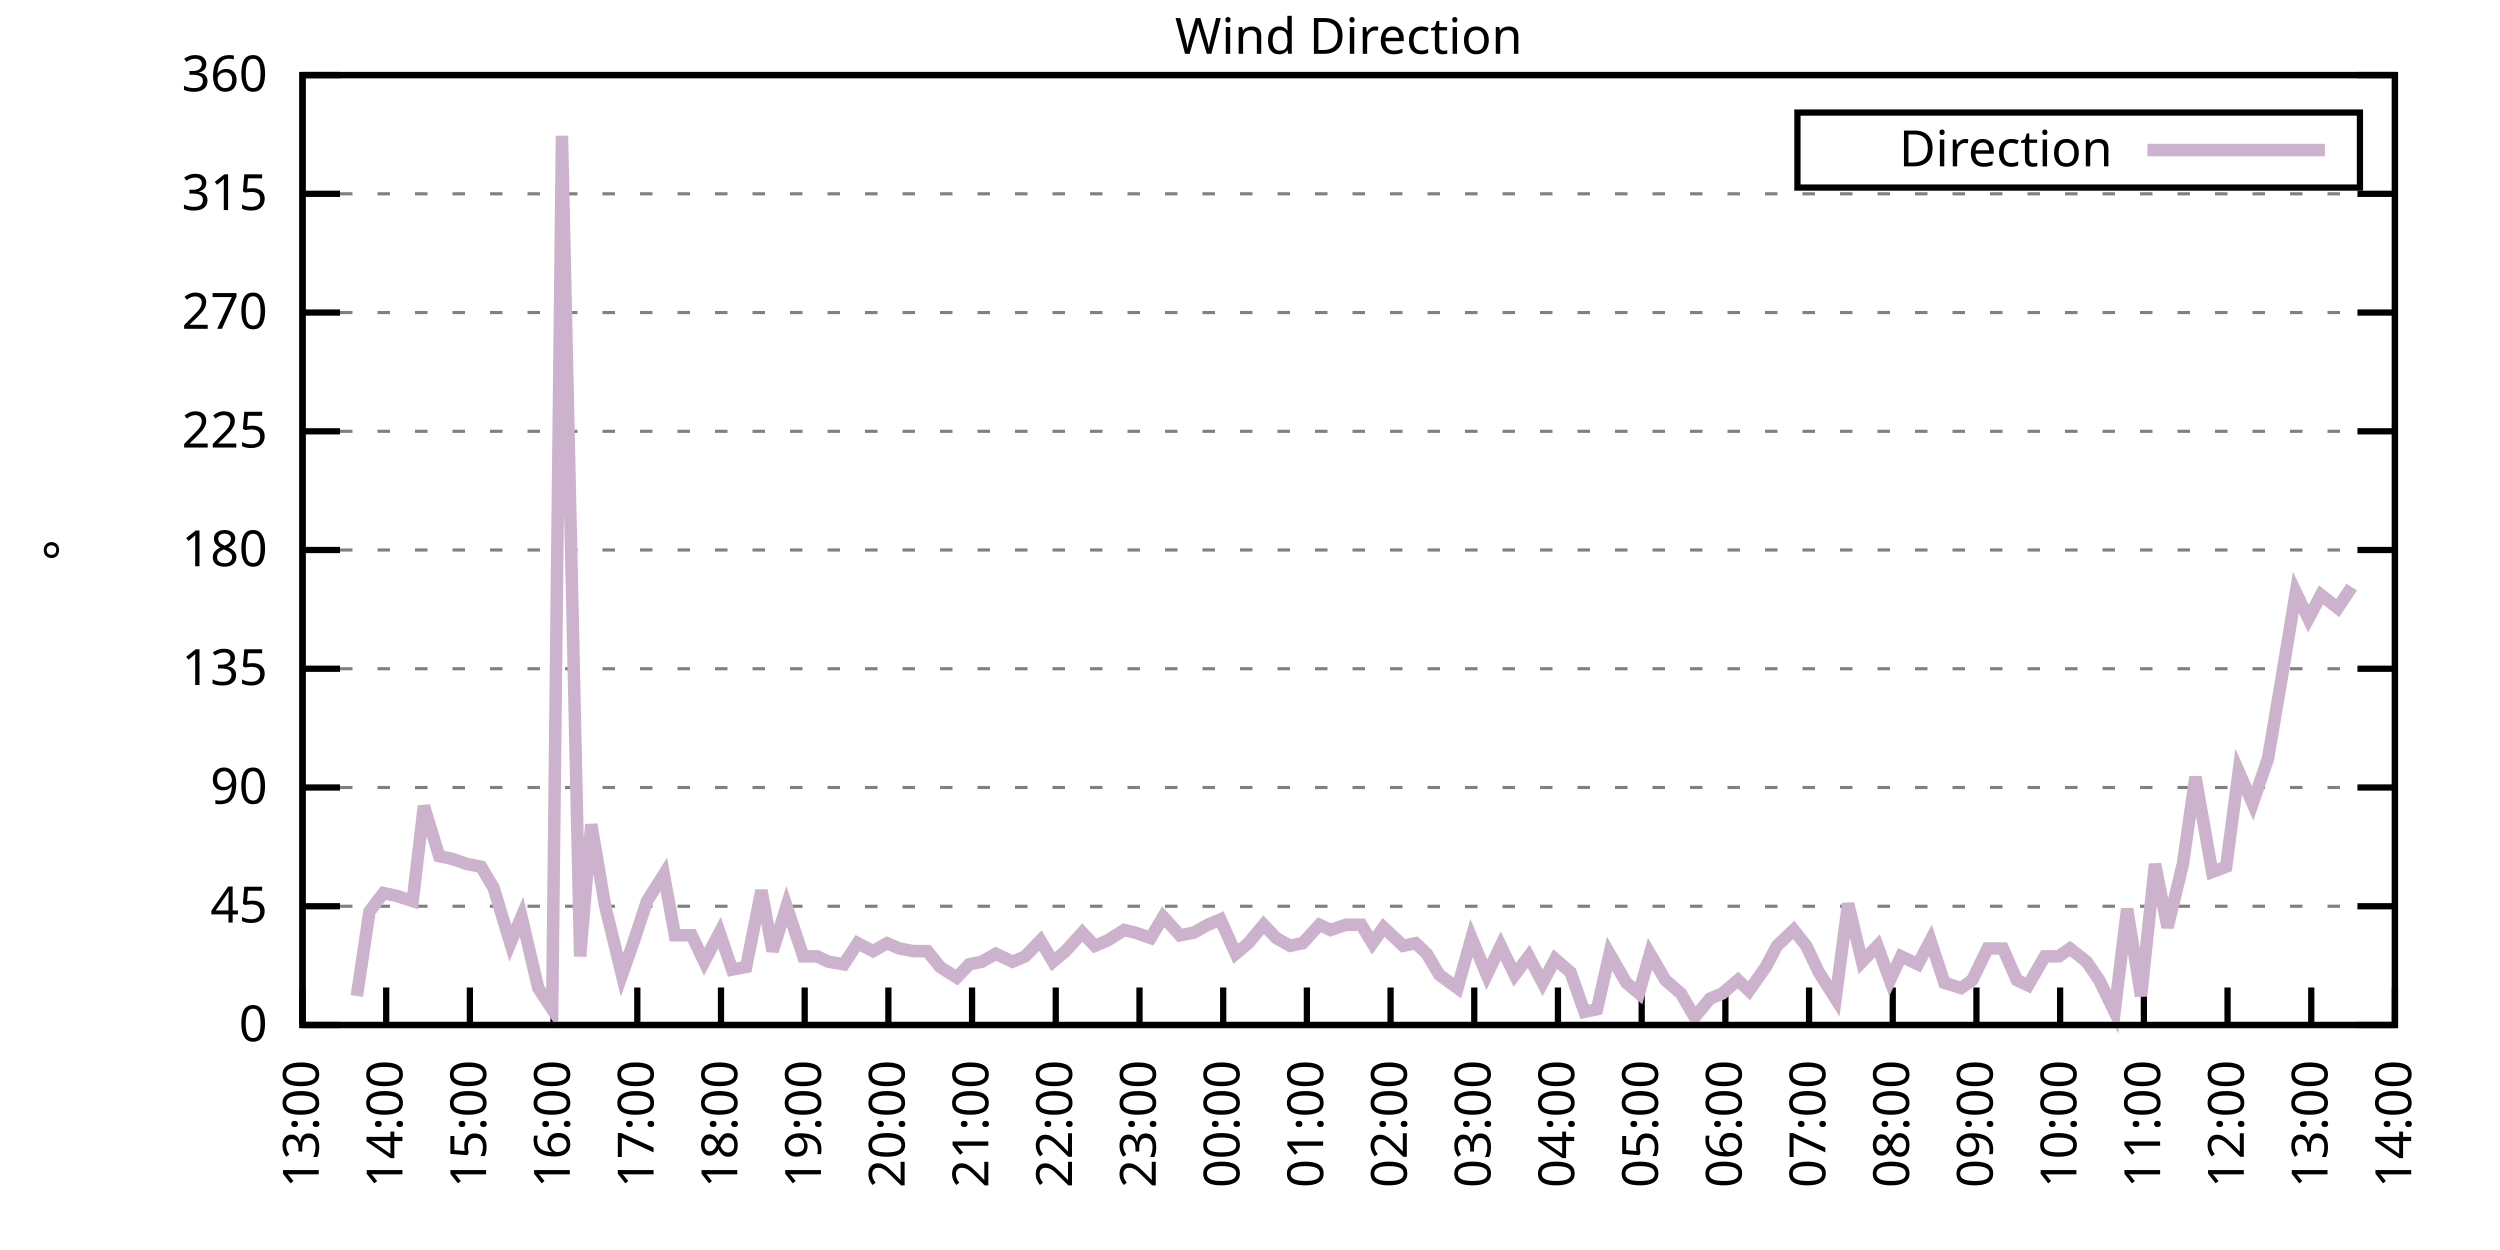
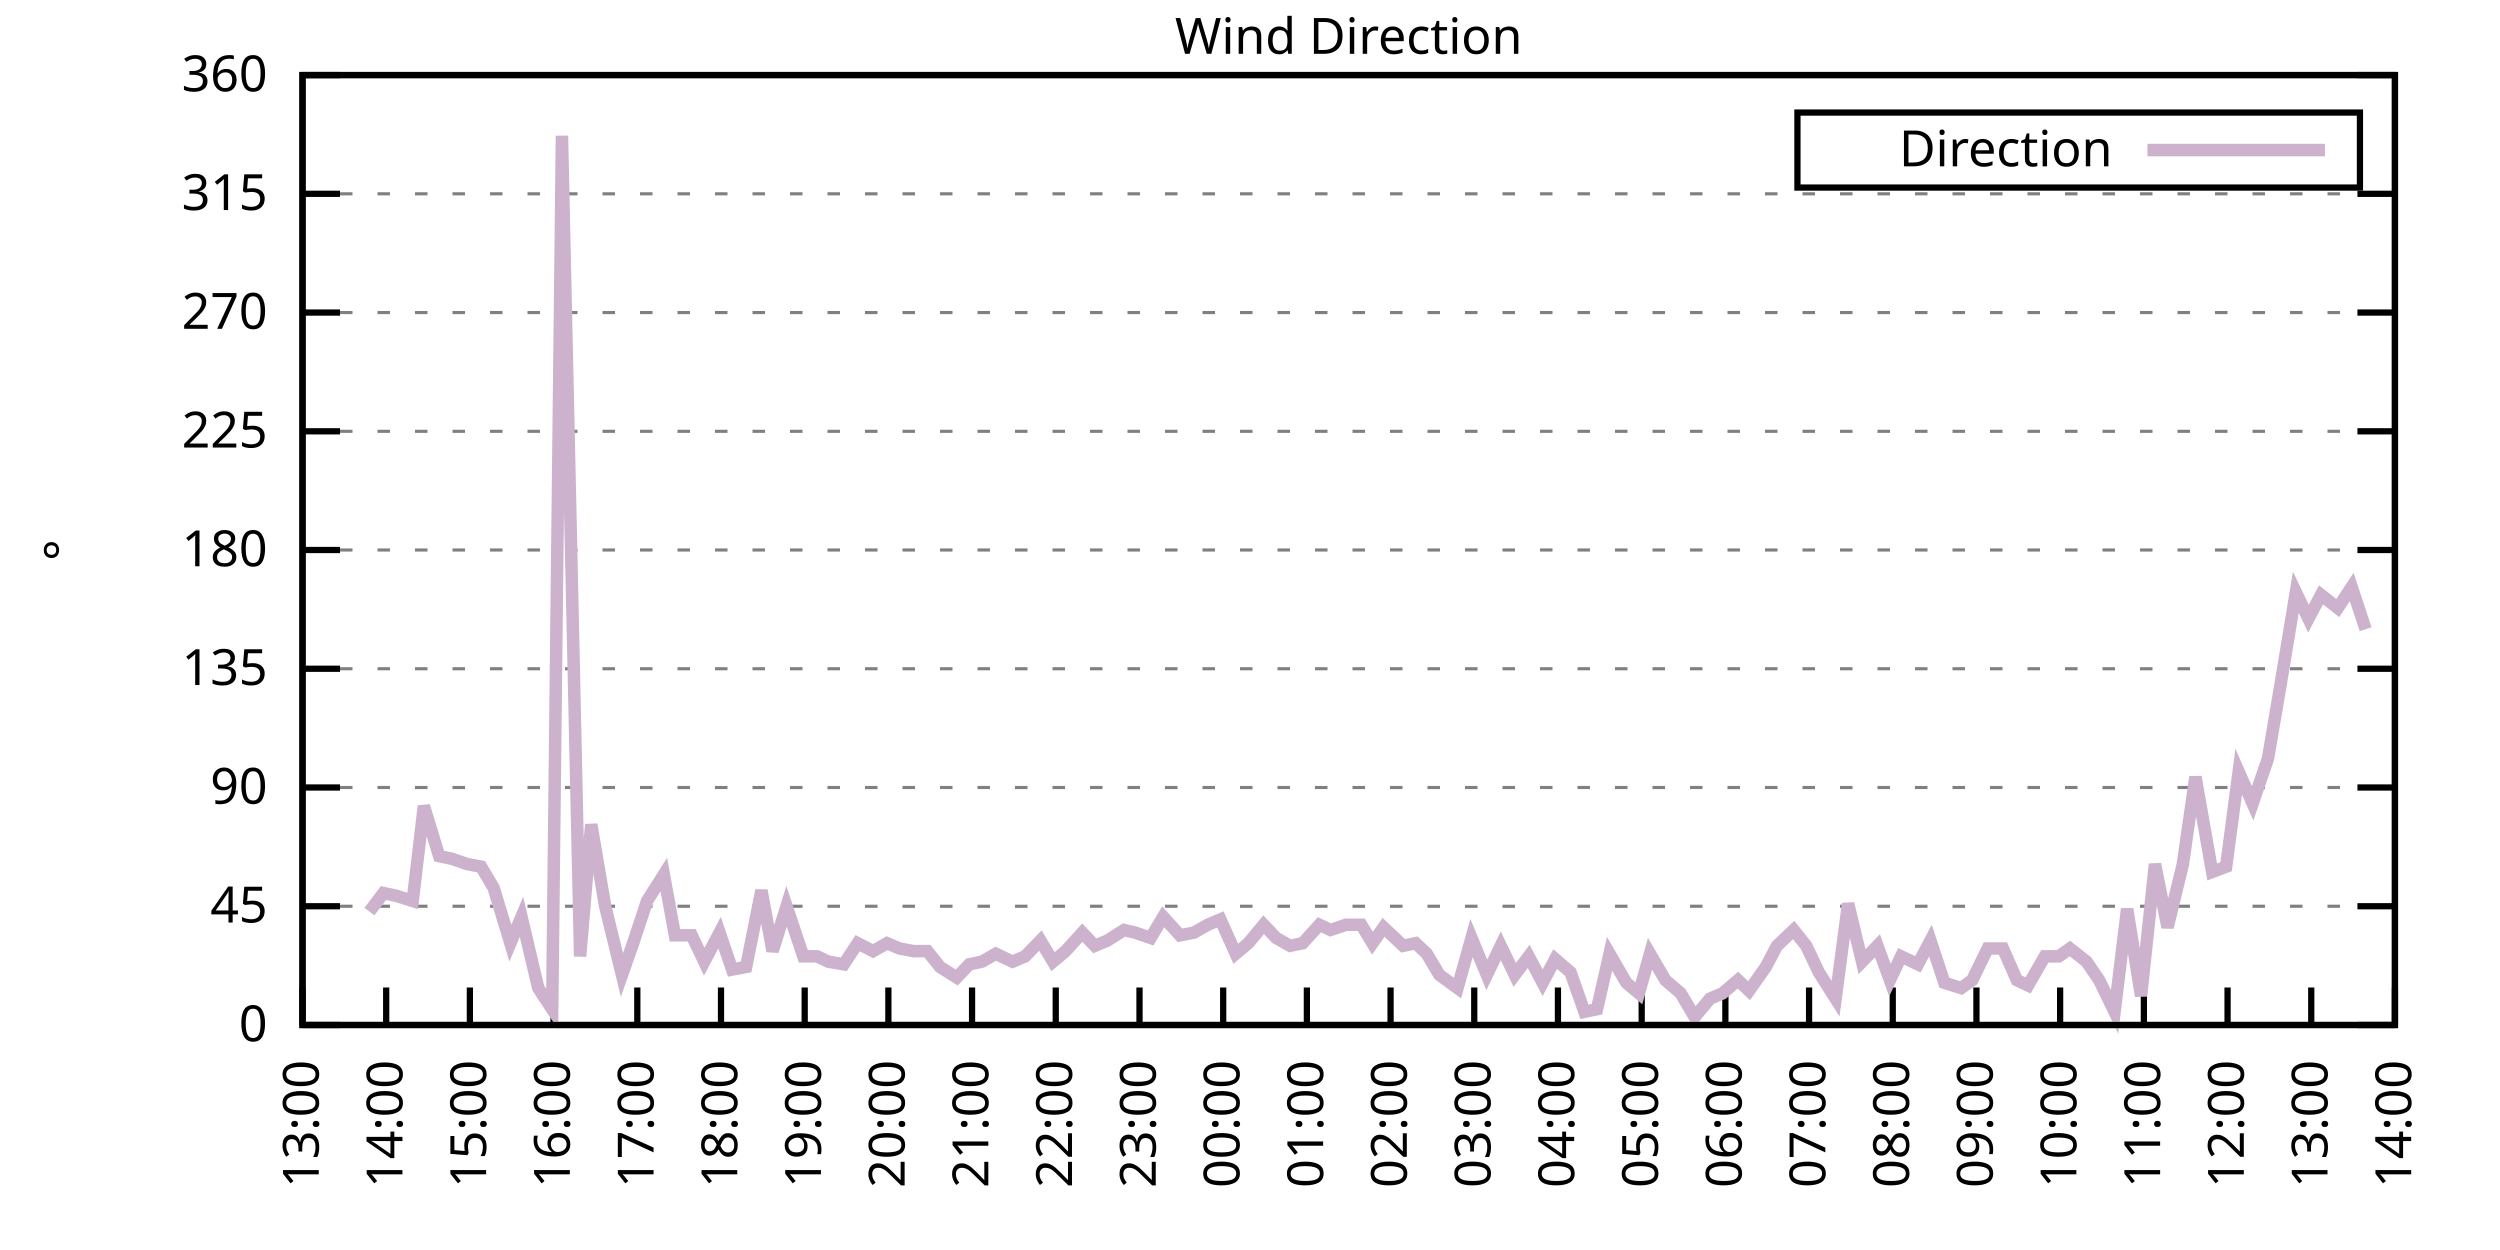
<svg xmlns="http://www.w3.org/2000/svg" xmlns:xlink="http://www.w3.org/1999/xlink" width="400" height="200" viewBox="0 0 400 200">
  <g id="gnuplot_canvas">
    <rect x="0" y="0" width="400" height="200" fill="none" />
    <defs>
      <circle id="gpDot" r="0.5" stroke-width="0.5" stroke="currentColor" />
      <path id="gpPt0" stroke-width="0.333" stroke="currentColor" d="M-1,0 h2 M0,-1 v2" />
      <path id="gpPt1" stroke-width="0.333" stroke="currentColor" d="M-1,-1 L1,1 M1,-1 L-1,1" />
      <path id="gpPt2" stroke-width="0.333" stroke="currentColor" d="M-1,0 L1,0 M0,-1 L0,1 M-1,-1 L1,1 M-1,1 L1,-1" />
      <rect id="gpPt3" stroke-width="0.333" stroke="currentColor" x="-1" y="-1" width="2" height="2" />
      <rect id="gpPt4" stroke-width="0.333" stroke="currentColor" fill="currentColor" x="-1" y="-1" width="2" height="2" />
      <circle id="gpPt5" stroke-width="0.333" stroke="currentColor" cx="0" cy="0" r="1" />
      <use xlink:href="#gpPt5" id="gpPt6" fill="currentColor" stroke="none" />
      <path id="gpPt7" stroke-width="0.333" stroke="currentColor" d="M0,-1.33 L-1.33,0.67 L1.33,0.67 z" />
      <use xlink:href="#gpPt7" id="gpPt8" fill="currentColor" stroke="none" />
      <use xlink:href="#gpPt7" id="gpPt9" stroke="currentColor" transform="rotate(180)" />
      <use xlink:href="#gpPt9" id="gpPt10" fill="currentColor" stroke="none" />
      <use xlink:href="#gpPt3" id="gpPt11" stroke="currentColor" transform="rotate(45)" />
      <use xlink:href="#gpPt11" id="gpPt12" fill="currentColor" stroke="none" />
      <path id="gpPt13" stroke-width="0.333" stroke="currentColor" d="M0,1.330 L1.265,0.411 L0.782,-1.067 L-0.782,-1.076 L-1.265,0.411 z" />
      <use xlink:href="#gpPt13" id="gpPt14" fill="currentColor" stroke="none" />
      <filter id="textbox" filterUnits="objectBoundingBox" x="0" y="0" height="1" width="1">
        <feFlood flood-color="white" flood-opacity="1" result="bgnd" />
        <feComposite in="SourceGraphic" in2="bgnd" operator="atop" />
      </filter>
      <filter id="greybox" filterUnits="objectBoundingBox" x="0" y="0" height="1" width="1">
        <feFlood flood-color="lightgrey" flood-opacity="1" result="grey" />
        <feComposite in="SourceGraphic" in2="grey" operator="atop" />
      </filter>
    </defs>
    <g fill="none" color="white" stroke="currentColor" stroke-width="1.00" stroke-linecap="butt" stroke-linejoin="miter">
</g>
    <g fill="none" color="black" stroke="currentColor" stroke-width="1.00" stroke-linecap="butt" stroke-linejoin="miter">
      <g stroke="none" shape-rendering="crispEdges">
        <polygon fill="rgb(255, 255, 255)" points="48.40,164.00 383.18,164.00 383.18,12.02 48.40,12.02 " />
      </g>
    </g>
    <g fill="none" color="black" stroke="currentColor" stroke-width="1.00" stroke-linecap="butt" stroke-linejoin="miter">
</g>
    <g fill="none" color="black" stroke="black" stroke-width="0.50" stroke-linecap="butt" stroke-linejoin="miter">
</g>
    <g fill="none" color="gray" stroke="currentColor" stroke-width="0.50" stroke-linecap="butt" stroke-linejoin="miter">
      <path stroke="gray" stroke-dasharray="2,4" class="gridline" d="M48.40,164.00 L383.19,164.00  " />
    </g>
    <g fill="none" color="gray" stroke="gray" stroke-width="1.00" stroke-linecap="butt" stroke-linejoin="miter">
</g>
    <g fill="none" color="black" stroke="currentColor" stroke-width="1.00" stroke-linecap="butt" stroke-linejoin="miter">
      <path stroke="black" d="M48.40,164.00 L54.40,164.00 M383.19,164.00 L377.19,164.00  " />
      <g transform="translate(42.80,166.60)" stroke="none" fill="black" font-family="Sans" font-size="8.00" text-anchor="end">
        <text>
          <tspan font-family="Sans"> 0</tspan>
        </text>
      </g>
    </g>
    <g fill="none" color="black" stroke="currentColor" stroke-width="1.00" stroke-linecap="butt" stroke-linejoin="miter">
</g>
    <g fill="none" color="black" stroke="black" stroke-width="0.50" stroke-linecap="butt" stroke-linejoin="miter">
</g>
    <g fill="none" color="gray" stroke="currentColor" stroke-width="0.50" stroke-linecap="butt" stroke-linejoin="miter">
      <path stroke="gray" stroke-dasharray="2,4" class="gridline" d="M48.40,145.00 L383.19,145.00  " />
    </g>
    <g fill="none" color="gray" stroke="gray" stroke-width="1.00" stroke-linecap="butt" stroke-linejoin="miter">
</g>
    <g fill="none" color="black" stroke="currentColor" stroke-width="1.00" stroke-linecap="butt" stroke-linejoin="miter">
      <path stroke="black" d="M48.40,145.00 L54.40,145.00 M383.19,145.00 L377.19,145.00  " />
      <g transform="translate(42.80,147.60)" stroke="none" fill="black" font-family="Sans" font-size="8.00" text-anchor="end">
        <text>
          <tspan font-family="Sans"> 45</tspan>
        </text>
      </g>
    </g>
    <g fill="none" color="black" stroke="currentColor" stroke-width="1.00" stroke-linecap="butt" stroke-linejoin="miter">
</g>
    <g fill="none" color="black" stroke="black" stroke-width="0.50" stroke-linecap="butt" stroke-linejoin="miter">
</g>
    <g fill="none" color="gray" stroke="currentColor" stroke-width="0.50" stroke-linecap="butt" stroke-linejoin="miter">
      <path stroke="gray" stroke-dasharray="2,4" class="gridline" d="M48.40,126.00 L383.19,126.00  " />
    </g>
    <g fill="none" color="gray" stroke="gray" stroke-width="1.00" stroke-linecap="butt" stroke-linejoin="miter">
</g>
    <g fill="none" color="black" stroke="currentColor" stroke-width="1.00" stroke-linecap="butt" stroke-linejoin="miter">
      <path stroke="black" d="M48.40,126.00 L54.40,126.00 M383.19,126.00 L377.19,126.00  " />
      <g transform="translate(42.80,128.60)" stroke="none" fill="black" font-family="Sans" font-size="8.00" text-anchor="end">
        <text>
          <tspan font-family="Sans"> 90</tspan>
        </text>
      </g>
    </g>
    <g fill="none" color="black" stroke="currentColor" stroke-width="1.00" stroke-linecap="butt" stroke-linejoin="miter">
</g>
    <g fill="none" color="black" stroke="black" stroke-width="0.50" stroke-linecap="butt" stroke-linejoin="miter">
</g>
    <g fill="none" color="gray" stroke="currentColor" stroke-width="0.50" stroke-linecap="butt" stroke-linejoin="miter">
      <path stroke="gray" stroke-dasharray="2,4" class="gridline" d="M48.40,107.00 L383.19,107.00  " />
    </g>
    <g fill="none" color="gray" stroke="gray" stroke-width="1.00" stroke-linecap="butt" stroke-linejoin="miter">
</g>
    <g fill="none" color="black" stroke="currentColor" stroke-width="1.00" stroke-linecap="butt" stroke-linejoin="miter">
      <path stroke="black" d="M48.40,107.00 L54.40,107.00 M383.19,107.00 L377.19,107.00  " />
      <g transform="translate(42.80,109.60)" stroke="none" fill="black" font-family="Sans" font-size="8.00" text-anchor="end">
        <text>
          <tspan font-family="Sans"> 135</tspan>
        </text>
      </g>
    </g>
    <g fill="none" color="black" stroke="currentColor" stroke-width="1.00" stroke-linecap="butt" stroke-linejoin="miter">
</g>
    <g fill="none" color="black" stroke="black" stroke-width="0.50" stroke-linecap="butt" stroke-linejoin="miter">
</g>
    <g fill="none" color="gray" stroke="currentColor" stroke-width="0.50" stroke-linecap="butt" stroke-linejoin="miter">
      <path stroke="gray" stroke-dasharray="2,4" class="gridline" d="M48.40,88.00 L383.19,88.00  " />
    </g>
    <g fill="none" color="gray" stroke="gray" stroke-width="1.00" stroke-linecap="butt" stroke-linejoin="miter">
</g>
    <g fill="none" color="black" stroke="currentColor" stroke-width="1.00" stroke-linecap="butt" stroke-linejoin="miter">
      <path stroke="black" d="M48.40,88.00 L54.40,88.00 M383.19,88.00 L377.19,88.00  " />
      <g transform="translate(42.80,90.60)" stroke="none" fill="black" font-family="Sans" font-size="8.00" text-anchor="end">
        <text>
          <tspan font-family="Sans"> 180</tspan>
        </text>
      </g>
    </g>
    <g fill="none" color="black" stroke="currentColor" stroke-width="1.00" stroke-linecap="butt" stroke-linejoin="miter">
</g>
    <g fill="none" color="black" stroke="black" stroke-width="0.50" stroke-linecap="butt" stroke-linejoin="miter">
</g>
    <g fill="none" color="gray" stroke="currentColor" stroke-width="0.50" stroke-linecap="butt" stroke-linejoin="miter">
      <path stroke="gray" stroke-dasharray="2,4" class="gridline" d="M48.40,69.01 L383.19,69.01  " />
    </g>
    <g fill="none" color="gray" stroke="gray" stroke-width="1.00" stroke-linecap="butt" stroke-linejoin="miter">
</g>
    <g fill="none" color="black" stroke="currentColor" stroke-width="1.00" stroke-linecap="butt" stroke-linejoin="miter">
      <path stroke="black" d="M48.40,69.01 L54.40,69.01 M383.19,69.01 L377.19,69.01  " />
      <g transform="translate(42.80,71.61)" stroke="none" fill="black" font-family="Sans" font-size="8.00" text-anchor="end">
        <text>
          <tspan font-family="Sans"> 225</tspan>
        </text>
      </g>
    </g>
    <g fill="none" color="black" stroke="currentColor" stroke-width="1.00" stroke-linecap="butt" stroke-linejoin="miter">
</g>
    <g fill="none" color="black" stroke="black" stroke-width="0.50" stroke-linecap="butt" stroke-linejoin="miter">
</g>
    <g fill="none" color="gray" stroke="currentColor" stroke-width="0.50" stroke-linecap="butt" stroke-linejoin="miter">
      <path stroke="gray" stroke-dasharray="2,4" class="gridline" d="M48.40,50.01 L383.19,50.01  " />
    </g>
    <g fill="none" color="gray" stroke="gray" stroke-width="1.00" stroke-linecap="butt" stroke-linejoin="miter">
</g>
    <g fill="none" color="black" stroke="currentColor" stroke-width="1.00" stroke-linecap="butt" stroke-linejoin="miter">
      <path stroke="black" d="M48.40,50.01 L54.40,50.01 M383.19,50.01 L377.19,50.01  " />
      <g transform="translate(42.80,52.61)" stroke="none" fill="black" font-family="Sans" font-size="8.00" text-anchor="end">
        <text>
          <tspan font-family="Sans"> 270</tspan>
        </text>
      </g>
    </g>
    <g fill="none" color="black" stroke="currentColor" stroke-width="1.00" stroke-linecap="butt" stroke-linejoin="miter">
</g>
    <g fill="none" color="black" stroke="black" stroke-width="0.50" stroke-linecap="butt" stroke-linejoin="miter">
</g>
    <g fill="none" color="gray" stroke="currentColor" stroke-width="0.50" stroke-linecap="butt" stroke-linejoin="miter">
      <path stroke="gray" stroke-dasharray="2,4" class="gridline" d="M48.40,31.01 L383.19,31.01  " />
    </g>
    <g fill="none" color="gray" stroke="gray" stroke-width="1.00" stroke-linecap="butt" stroke-linejoin="miter">
</g>
    <g fill="none" color="black" stroke="currentColor" stroke-width="1.00" stroke-linecap="butt" stroke-linejoin="miter">
      <path stroke="black" d="M48.40,31.01 L54.40,31.01 M383.19,31.01 L377.19,31.01  " />
      <g transform="translate(42.80,33.61)" stroke="none" fill="black" font-family="Sans" font-size="8.00" text-anchor="end">
        <text>
          <tspan font-family="Sans"> 315</tspan>
        </text>
      </g>
    </g>
    <g fill="none" color="black" stroke="currentColor" stroke-width="1.00" stroke-linecap="butt" stroke-linejoin="miter">
</g>
    <g fill="none" color="black" stroke="black" stroke-width="0.50" stroke-linecap="butt" stroke-linejoin="miter">
</g>
    <g fill="none" color="gray" stroke="currentColor" stroke-width="0.50" stroke-linecap="butt" stroke-linejoin="miter">
      <path stroke="gray" stroke-dasharray="2,4" class="gridline" d="M48.40,12.01 L383.19,12.01  " />
    </g>
    <g fill="none" color="gray" stroke="gray" stroke-width="1.00" stroke-linecap="butt" stroke-linejoin="miter">
</g>
    <g fill="none" color="black" stroke="currentColor" stroke-width="1.00" stroke-linecap="butt" stroke-linejoin="miter">
      <path stroke="black" d="M48.40,12.01 L54.40,12.01 M383.19,12.01 L377.19,12.01  " />
      <g transform="translate(42.80,14.61)" stroke="none" fill="black" font-family="Sans" font-size="8.00" text-anchor="end">
        <text>
          <tspan font-family="Sans"> 360</tspan>
        </text>
      </g>
    </g>
    <g fill="none" color="black" stroke="currentColor" stroke-width="1.00" stroke-linecap="butt" stroke-linejoin="miter">
      <path stroke="black" d="M48.40,164.00 L48.40,158.00  " />
      <g transform="translate(51.00,169.60) rotate(270.00)" stroke="none" fill="black" font-family="Sans" font-size="8.00" text-anchor="end">
        <text>
          <tspan font-family="Sans">13:00</tspan>
        </text>
      </g>
    </g>
    <g fill="none" color="black" stroke="currentColor" stroke-width="1.00" stroke-linecap="butt" stroke-linejoin="miter">
      <path stroke="black" d="M61.79,164.00 L61.79,158.00  " />
      <g transform="translate(64.39,169.60) rotate(270.00)" stroke="none" fill="black" font-family="Sans" font-size="8.00" text-anchor="end">
        <text>
          <tspan font-family="Sans">14:00</tspan>
        </text>
      </g>
    </g>
    <g fill="none" color="black" stroke="currentColor" stroke-width="1.00" stroke-linecap="butt" stroke-linejoin="miter">
      <path stroke="black" d="M75.18,164.00 L75.18,158.00  " />
      <g transform="translate(77.78,169.60) rotate(270.00)" stroke="none" fill="black" font-family="Sans" font-size="8.00" text-anchor="end">
        <text>
          <tspan font-family="Sans">15:00</tspan>
        </text>
      </g>
    </g>
    <g fill="none" color="black" stroke="currentColor" stroke-width="1.00" stroke-linecap="butt" stroke-linejoin="miter">
      <path stroke="black" d="M88.57,164.00 L88.57,158.00  " />
      <g transform="translate(91.17,169.60) rotate(270.00)" stroke="none" fill="black" font-family="Sans" font-size="8.00" text-anchor="end">
        <text>
          <tspan font-family="Sans">16:00</tspan>
        </text>
      </g>
    </g>
    <g fill="none" color="black" stroke="currentColor" stroke-width="1.00" stroke-linecap="butt" stroke-linejoin="miter">
      <path stroke="black" d="M101.97,164.00 L101.97,158.00  " />
      <g transform="translate(104.57,169.60) rotate(270.00)" stroke="none" fill="black" font-family="Sans" font-size="8.00" text-anchor="end">
        <text>
          <tspan font-family="Sans">17:00</tspan>
        </text>
      </g>
    </g>
    <g fill="none" color="black" stroke="currentColor" stroke-width="1.00" stroke-linecap="butt" stroke-linejoin="miter">
      <path stroke="black" d="M115.36,164.00 L115.36,158.00  " />
      <g transform="translate(117.96,169.60) rotate(270.00)" stroke="none" fill="black" font-family="Sans" font-size="8.00" text-anchor="end">
        <text>
          <tspan font-family="Sans">18:00</tspan>
        </text>
      </g>
    </g>
    <g fill="none" color="black" stroke="currentColor" stroke-width="1.00" stroke-linecap="butt" stroke-linejoin="miter">
      <path stroke="black" d="M128.75,164.00 L128.75,158.00  " />
      <g transform="translate(131.35,169.60) rotate(270.00)" stroke="none" fill="black" font-family="Sans" font-size="8.00" text-anchor="end">
        <text>
          <tspan font-family="Sans">19:00</tspan>
        </text>
      </g>
    </g>
    <g fill="none" color="black" stroke="currentColor" stroke-width="1.00" stroke-linecap="butt" stroke-linejoin="miter">
      <path stroke="black" d="M142.14,164.00 L142.14,158.00  " />
      <g transform="translate(144.74,169.60) rotate(270.00)" stroke="none" fill="black" font-family="Sans" font-size="8.00" text-anchor="end">
        <text>
          <tspan font-family="Sans">20:00</tspan>
        </text>
      </g>
    </g>
    <g fill="none" color="black" stroke="currentColor" stroke-width="1.00" stroke-linecap="butt" stroke-linejoin="miter">
      <path stroke="black" d="M155.53,164.00 L155.53,158.00  " />
      <g transform="translate(158.13,169.60) rotate(270.00)" stroke="none" fill="black" font-family="Sans" font-size="8.00" text-anchor="end">
        <text>
          <tspan font-family="Sans">21:00</tspan>
        </text>
      </g>
    </g>
    <g fill="none" color="black" stroke="currentColor" stroke-width="1.00" stroke-linecap="butt" stroke-linejoin="miter">
      <path stroke="black" d="M168.92,164.00 L168.92,158.00  " />
      <g transform="translate(171.52,169.60) rotate(270.00)" stroke="none" fill="black" font-family="Sans" font-size="8.00" text-anchor="end">
        <text>
          <tspan font-family="Sans">22:00</tspan>
        </text>
      </g>
    </g>
    <g fill="none" color="black" stroke="currentColor" stroke-width="1.00" stroke-linecap="butt" stroke-linejoin="miter">
      <path stroke="black" d="M182.32,164.00 L182.32,158.00  " />
      <g transform="translate(184.92,169.60) rotate(270.00)" stroke="none" fill="black" font-family="Sans" font-size="8.00" text-anchor="end">
        <text>
          <tspan font-family="Sans">23:00</tspan>
        </text>
      </g>
    </g>
    <g fill="none" color="black" stroke="currentColor" stroke-width="1.00" stroke-linecap="butt" stroke-linejoin="miter">
      <path stroke="black" d="M195.71,164.00 L195.71,158.00  " />
      <g transform="translate(198.31,169.60) rotate(270.00)" stroke="none" fill="black" font-family="Sans" font-size="8.00" text-anchor="end">
        <text>
          <tspan font-family="Sans">00:00</tspan>
        </text>
      </g>
    </g>
    <g fill="none" color="black" stroke="currentColor" stroke-width="1.00" stroke-linecap="butt" stroke-linejoin="miter">
      <path stroke="black" d="M209.10,164.00 L209.10,158.00  " />
      <g transform="translate(211.70,169.60) rotate(270.00)" stroke="none" fill="black" font-family="Sans" font-size="8.00" text-anchor="end">
        <text>
          <tspan font-family="Sans">01:00</tspan>
        </text>
      </g>
    </g>
    <g fill="none" color="black" stroke="currentColor" stroke-width="1.00" stroke-linecap="butt" stroke-linejoin="miter">
      <path stroke="black" d="M222.49,164.00 L222.49,158.00  " />
      <g transform="translate(225.09,169.60) rotate(270.00)" stroke="none" fill="black" font-family="Sans" font-size="8.00" text-anchor="end">
        <text>
          <tspan font-family="Sans">02:00</tspan>
        </text>
      </g>
    </g>
    <g fill="none" color="black" stroke="currentColor" stroke-width="1.00" stroke-linecap="butt" stroke-linejoin="miter">
      <path stroke="black" d="M235.88,164.00 L235.88,158.00  " />
      <g transform="translate(238.48,169.60) rotate(270.00)" stroke="none" fill="black" font-family="Sans" font-size="8.00" text-anchor="end">
        <text>
          <tspan font-family="Sans">03:00</tspan>
        </text>
      </g>
    </g>
    <g fill="none" color="black" stroke="currentColor" stroke-width="1.00" stroke-linecap="butt" stroke-linejoin="miter">
      <path stroke="black" d="M249.27,164.00 L249.27,158.00  " />
      <g transform="translate(251.87,169.60) rotate(270.00)" stroke="none" fill="black" font-family="Sans" font-size="8.00" text-anchor="end">
        <text>
          <tspan font-family="Sans">04:00</tspan>
        </text>
      </g>
    </g>
    <g fill="none" color="black" stroke="currentColor" stroke-width="1.00" stroke-linecap="butt" stroke-linejoin="miter">
      <path stroke="black" d="M262.67,164.00 L262.67,158.00  " />
      <g transform="translate(265.27,169.60) rotate(270.00)" stroke="none" fill="black" font-family="Sans" font-size="8.00" text-anchor="end">
        <text>
          <tspan font-family="Sans">05:00</tspan>
        </text>
      </g>
    </g>
    <g fill="none" color="black" stroke="currentColor" stroke-width="1.00" stroke-linecap="butt" stroke-linejoin="miter">
      <path stroke="black" d="M276.06,164.00 L276.06,158.00  " />
      <g transform="translate(278.66,169.60) rotate(270.00)" stroke="none" fill="black" font-family="Sans" font-size="8.00" text-anchor="end">
        <text>
          <tspan font-family="Sans">06:00</tspan>
        </text>
      </g>
    </g>
    <g fill="none" color="black" stroke="currentColor" stroke-width="1.00" stroke-linecap="butt" stroke-linejoin="miter">
      <path stroke="black" d="M289.45,164.00 L289.45,158.00  " />
      <g transform="translate(292.05,169.60) rotate(270.00)" stroke="none" fill="black" font-family="Sans" font-size="8.00" text-anchor="end">
        <text>
          <tspan font-family="Sans">07:00</tspan>
        </text>
      </g>
    </g>
    <g fill="none" color="black" stroke="currentColor" stroke-width="1.00" stroke-linecap="butt" stroke-linejoin="miter">
      <path stroke="black" d="M302.84,164.00 L302.84,158.00  " />
      <g transform="translate(305.44,169.60) rotate(270.00)" stroke="none" fill="black" font-family="Sans" font-size="8.00" text-anchor="end">
        <text>
          <tspan font-family="Sans">08:00</tspan>
        </text>
      </g>
    </g>
    <g fill="none" color="black" stroke="currentColor" stroke-width="1.00" stroke-linecap="butt" stroke-linejoin="miter">
      <path stroke="black" d="M316.23,164.00 L316.23,158.00  " />
      <g transform="translate(318.83,169.60) rotate(270.00)" stroke="none" fill="black" font-family="Sans" font-size="8.00" text-anchor="end">
        <text>
          <tspan font-family="Sans">09:00</tspan>
        </text>
      </g>
    </g>
    <g fill="none" color="black" stroke="currentColor" stroke-width="1.00" stroke-linecap="butt" stroke-linejoin="miter">
      <path stroke="black" d="M329.62,164.00 L329.62,158.00  " />
      <g transform="translate(332.22,169.60) rotate(270.00)" stroke="none" fill="black" font-family="Sans" font-size="8.00" text-anchor="end">
        <text>
          <tspan font-family="Sans">10:00</tspan>
        </text>
      </g>
    </g>
    <g fill="none" color="black" stroke="currentColor" stroke-width="1.00" stroke-linecap="butt" stroke-linejoin="miter">
      <path stroke="black" d="M343.02,164.00 L343.02,158.00  " />
      <g transform="translate(345.62,169.60) rotate(270.00)" stroke="none" fill="black" font-family="Sans" font-size="8.00" text-anchor="end">
        <text>
          <tspan font-family="Sans">11:00</tspan>
        </text>
      </g>
    </g>
    <g fill="none" color="black" stroke="currentColor" stroke-width="1.00" stroke-linecap="butt" stroke-linejoin="miter">
      <path stroke="black" d="M356.41,164.00 L356.41,158.00  " />
      <g transform="translate(359.01,169.60) rotate(270.00)" stroke="none" fill="black" font-family="Sans" font-size="8.00" text-anchor="end">
        <text>
          <tspan font-family="Sans">12:00</tspan>
        </text>
      </g>
    </g>
    <g fill="none" color="black" stroke="currentColor" stroke-width="1.00" stroke-linecap="butt" stroke-linejoin="miter">
      <path stroke="black" d="M369.80,164.00 L369.80,158.00  " />
      <g transform="translate(372.40,169.60) rotate(270.00)" stroke="none" fill="black" font-family="Sans" font-size="8.00" text-anchor="end">
        <text>
          <tspan font-family="Sans">13:00</tspan>
        </text>
      </g>
    </g>
    <g fill="none" color="black" stroke="currentColor" stroke-width="1.00" stroke-linecap="butt" stroke-linejoin="miter">
      <path stroke="black" d="M383.19,164.00 L383.19,158.00  " />
      <g transform="translate(385.79,169.60) rotate(270.00)" stroke="none" fill="black" font-family="Sans" font-size="8.00" text-anchor="end">
        <text>
          <tspan font-family="Sans">14:00</tspan>
        </text>
      </g>
    </g>
    <g fill="none" color="black" stroke="currentColor" stroke-width="1.00" stroke-linecap="butt" stroke-linejoin="miter">
</g>
    <g fill="none" color="black" stroke="currentColor" stroke-width="1.00" stroke-linecap="butt" stroke-linejoin="miter">
      <path stroke="black" d="M48.40,12.01 L48.40,164.00 L383.19,164.00 L383.19,12.01 L48.40,12.01 Z  " />
    </g>
    <g fill="none" color="black" stroke="currentColor" stroke-width="1.00" stroke-linecap="butt" stroke-linejoin="miter">
</g>
    <g fill="none" color="black" stroke="currentColor" stroke-width="1.00" stroke-linecap="butt" stroke-linejoin="miter">
      <path stroke="black" d="M287.59,30.01 L287.59,18.01 L377.59,18.01 L377.59,30.01 L287.59,30.01 Z  " />
    </g>
    <g id="Wind_direction_plot_1">
      <g fill="none" color="white" stroke="black" stroke-width="2.00" stroke-linecap="butt" stroke-linejoin="miter">
</g>
      <g fill="none" color="black" stroke="currentColor" stroke-width="2.00" stroke-linecap="butt" stroke-linejoin="miter">
        <g transform="translate(337.99,26.61)" stroke="none" fill="black" font-family="Sans" font-size="8.00" text-anchor="end">
          <text>
            <tspan font-family="Sans">Direction</tspan>
          </text>
        </g>
      </g>
      <g fill="none" color="black" stroke="currentColor" stroke-width="2.00" stroke-linecap="butt" stroke-linejoin="miter">
-         <path stroke="rgb(204, 178, 204)" d="M343.59,24.01 L371.99,24.01 M57.10,159.36 L59.11,145.85 L61.35,142.89 L63.35,143.31 L66.03,144.16 L67.82,128.96   L70.27,136.98 L72.28,137.40 L74.74,138.25 L76.97,138.67 L78.98,142.05 L81.66,150.91 L83.44,146.69 L86.12,158.09   L88.35,161.47 L89.91,21.72 L92.82,153.02 L94.60,131.91 L96.83,145.00 L99.51,155.98 L101.30,150.91 L103.53,144.16   L106.21,139.93 L107.99,149.65 L110.67,149.65 L112.68,153.87 L115.13,149.22 L117.14,155.13 L119.38,154.71 L121.83,142.47   L123.62,152.18 L125.85,145.00 L128.53,153.02 L130.76,153.02 L132.54,153.87 L135.00,154.29 L137.23,150.91 L139.69,152.18   L141.92,150.91 L143.93,151.76 L146.16,152.18 L148.39,152.18 L150.40,154.71 L153.08,156.40 L155.09,154.29 L157.10,153.87   L159.33,152.60 L162.01,153.87 L164.01,153.02 L166.47,150.49 L168.48,153.87 L170.49,152.18 L173.17,149.22 L175.17,151.33   L177.18,150.49 L179.86,148.80 L181.65,149.22 L184.10,150.07 L186.11,146.69 L188.79,149.65 L191.02,149.22 L193.25,147.96   L195.26,147.11 L197.72,152.60 L199.73,150.91 L202.18,147.96 L204.19,150.07 L206.42,151.33 L208.43,150.91 L211.11,147.96   L212.89,148.80 L215.35,147.96 L217.80,147.96 L219.59,150.91 L221.37,148.38 L224.50,151.33 L226.51,150.91 L228.29,152.60   L230.30,155.98 L233.20,158.09 L235.44,150.07 L237.89,155.98 L240.12,151.33 L242.36,155.98 L244.59,153.02 L246.82,157.24   L248.83,153.45 L251.28,155.56 L253.51,161.89 L255.52,161.47 L257.53,152.60 L260.21,157.24 L262.22,158.93 L264.00,152.60   L266.46,156.82 L268.92,158.93 L271.15,162.73 L273.60,159.78 L275.61,158.93 L278.07,156.82 L279.85,158.51 L282.53,154.71   L284.32,151.33 L286.99,148.80 L289.00,151.33 L291.01,155.56 L293.69,159.78 L295.70,144.58 L297.93,153.87 L300.39,151.33   L302.39,156.82 L304.18,153.02 L306.86,154.29 L308.87,150.49 L311.10,157.24 L313.78,158.09 L315.56,156.82 L318.02,151.76   L320.47,151.76 L322.70,156.82 L324.49,157.67 L327.17,153.02 L329.40,153.02 L331.19,151.76 L333.86,153.87 L335.87,156.82   L338.33,161.89 L340.34,145.42 L342.57,159.36 L344.80,138.25 L346.81,148.38 L349.26,138.25 L351.27,124.31 L353.95,139.51   L356.18,138.67 L358.19,123.47 L360.42,128.54 L362.88,121.36 L364.89,109.54 L367.34,94.76 L369.35,98.98 L371.36,95.18   L374.04,97.29 L376.27,93.92  " />
+         <path stroke="rgb(204, 178, 204)" d="M343.59,24.01 L371.99,24.01 M59.11,145.85 L61.35,142.89 L63.35,143.31 L66.03,144.16 L67.82,128.96 L70.27,136.98   L72.28,137.40 L74.74,138.25 L76.97,138.67 L78.98,142.05 L81.66,150.91 L83.44,146.69 L86.12,158.09 L88.35,161.47   L89.91,21.72 L92.82,153.02 L94.60,131.91 L96.83,145.00 L99.51,155.98 L101.30,150.91 L103.53,144.16 L106.21,139.93   L107.99,149.65 L110.67,149.65 L112.68,153.87 L115.13,149.22 L117.14,155.13 L119.38,154.71 L121.83,142.47 L123.62,152.18   L125.85,145.00 L128.53,153.02 L130.76,153.02 L132.54,153.87 L135.00,154.29 L137.23,150.91 L139.69,152.18 L141.92,150.91   L143.93,151.76 L146.16,152.18 L148.39,152.18 L150.40,154.71 L153.08,156.40 L155.09,154.29 L157.10,153.87 L159.33,152.60   L162.01,153.87 L164.01,153.02 L166.47,150.49 L168.48,153.87 L170.49,152.18 L173.17,149.22 L175.17,151.33 L177.18,150.49   L179.86,148.80 L181.65,149.22 L184.10,150.07 L186.11,146.69 L188.79,149.65 L191.02,149.22 L193.25,147.96 L195.26,147.11   L197.72,152.60 L199.73,150.91 L202.18,147.96 L204.19,150.07 L206.42,151.33 L208.43,150.91 L211.11,147.96 L212.89,148.80   L215.35,147.96 L217.80,147.96 L219.59,150.91 L221.37,148.38 L224.50,151.33 L226.51,150.91 L228.29,152.60 L230.30,155.98   L233.20,158.09 L235.44,150.07 L237.89,155.98 L240.12,151.33 L242.36,155.98 L244.59,153.02 L246.82,157.24 L248.83,153.45   L251.28,155.56 L253.51,161.89 L255.52,161.47 L257.53,152.60 L260.21,157.24 L262.22,158.93 L264.00,152.60 L266.46,156.82   L268.92,158.93 L271.15,162.73 L273.60,159.78 L275.61,158.93 L278.07,156.82 L279.85,158.51 L282.53,154.71 L284.32,151.33   L286.99,148.80 L289.00,151.33 L291.01,155.56 L293.69,159.78 L295.70,144.58 L297.93,153.87 L300.39,151.33 L302.39,156.82   L304.18,153.02 L306.86,154.29 L308.87,150.49 L311.10,157.24 L313.78,158.09 L315.56,156.82 L318.02,151.76 L320.47,151.76   L322.70,156.82 L324.49,157.67 L327.17,153.02 L329.40,153.02 L331.19,151.76 L333.86,153.87 L335.87,156.82 L338.33,161.89   L340.34,145.42 L342.57,159.36 L344.80,138.25 L346.81,148.38 L349.26,138.25 L351.27,124.31 L353.95,139.51 L356.18,138.67   L358.19,123.47 L360.42,128.54 L362.88,121.36 L364.89,109.54 L367.34,94.76 L369.35,98.98 L371.36,95.18 L374.04,97.29   L376.27,93.92 L378.50,100.67  " />
      </g>
    </g>
    <g fill="none" color="black" stroke="currentColor" stroke-width="2.00" stroke-linecap="butt" stroke-linejoin="miter">
</g>
    <g fill="none" color="black" stroke="black" stroke-width="1.00" stroke-linecap="butt" stroke-linejoin="miter">
</g>
    <g fill="none" color="black" stroke="currentColor" stroke-width="1.00" stroke-linecap="butt" stroke-linejoin="miter">
      <path stroke="black" d="M48.40,12.01 L48.40,164.00 L383.19,164.00 L383.19,12.01 L48.40,12.01 Z  " />
      <g transform="translate(12.80,88.01) rotate(270.00)" stroke="none" fill="black" font-family="Sans" font-size="8.00" text-anchor="middle">
        <text>
          <tspan font-family="Sans">°</tspan>
        </text>
      </g>
    </g>
    <g fill="none" color="black" stroke="currentColor" stroke-width="1.00" stroke-linecap="butt" stroke-linejoin="miter">
</g>
    <g fill="none" color="black" stroke="currentColor" stroke-width="1.00" stroke-linecap="butt" stroke-linejoin="miter">
      <g transform="translate(215.79,8.61)" stroke="none" fill="black" font-family="Sans" font-size="8.00" text-anchor="middle">
        <text>
          <tspan font-family="Sans">Wind Direction</tspan>
        </text>
      </g>
    </g>
    <g fill="none" color="black" stroke="currentColor" stroke-width="1.00" stroke-linecap="butt" stroke-linejoin="miter">
</g>
  </g>
</svg>
